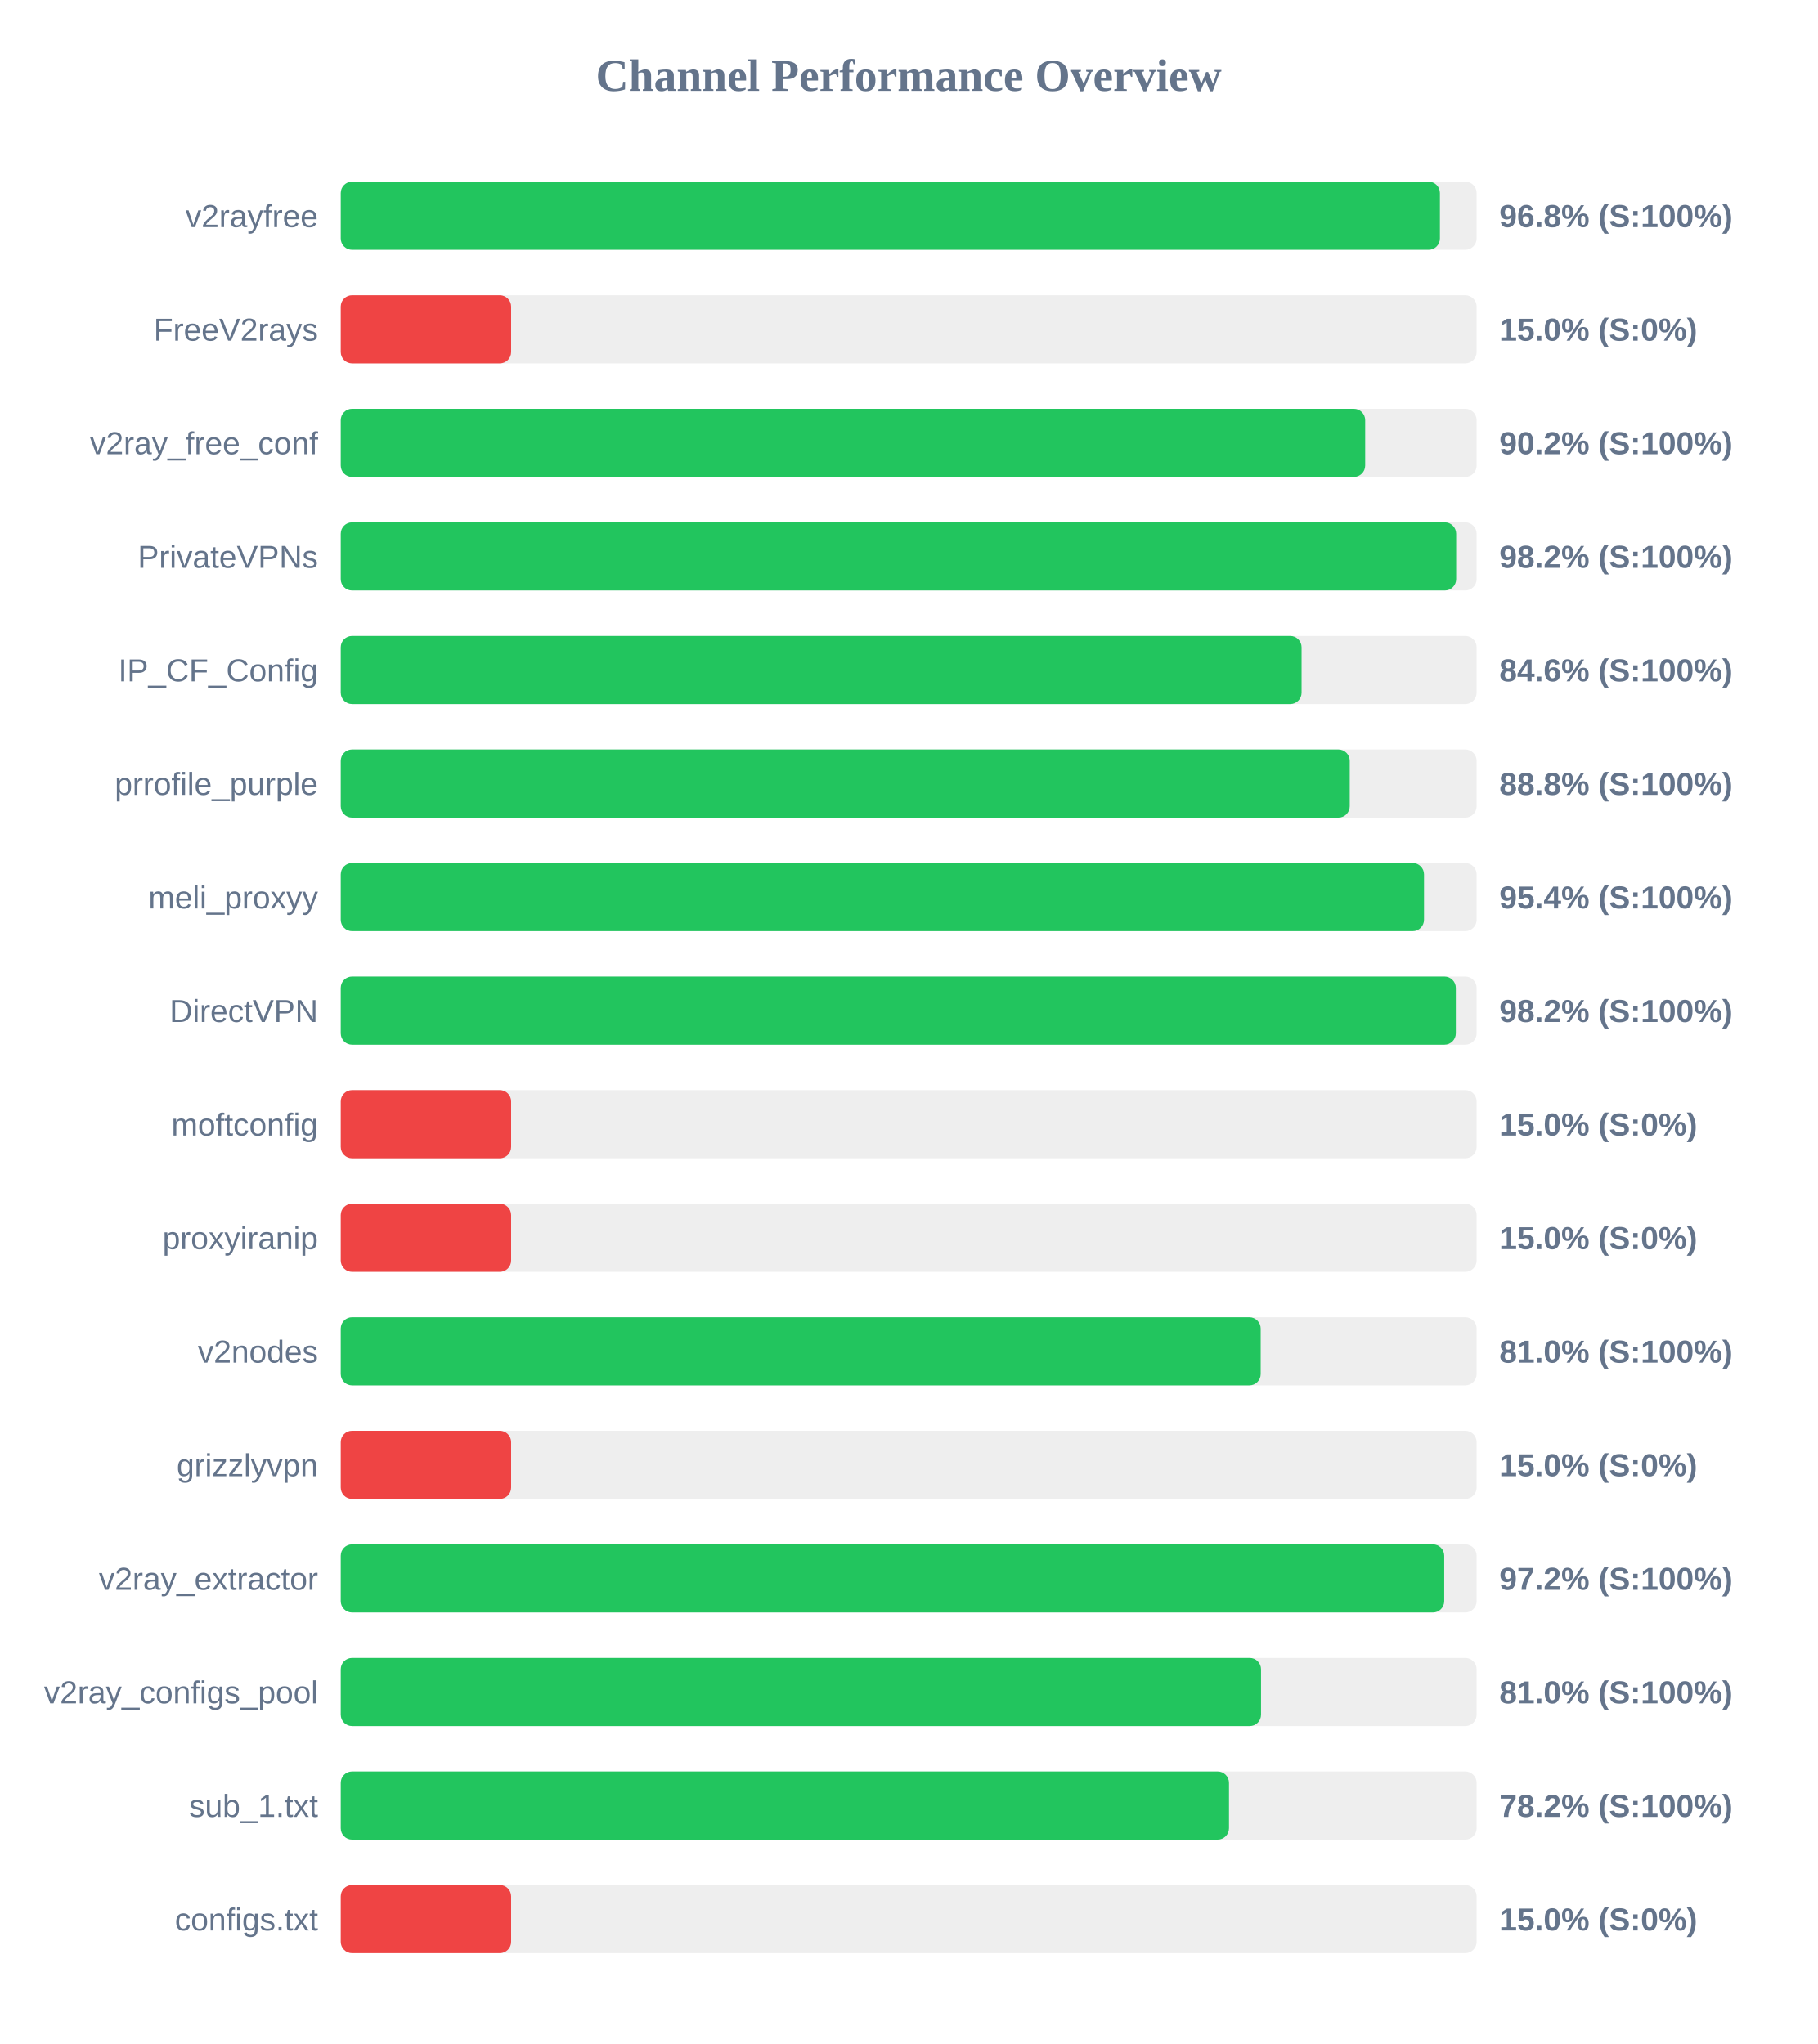
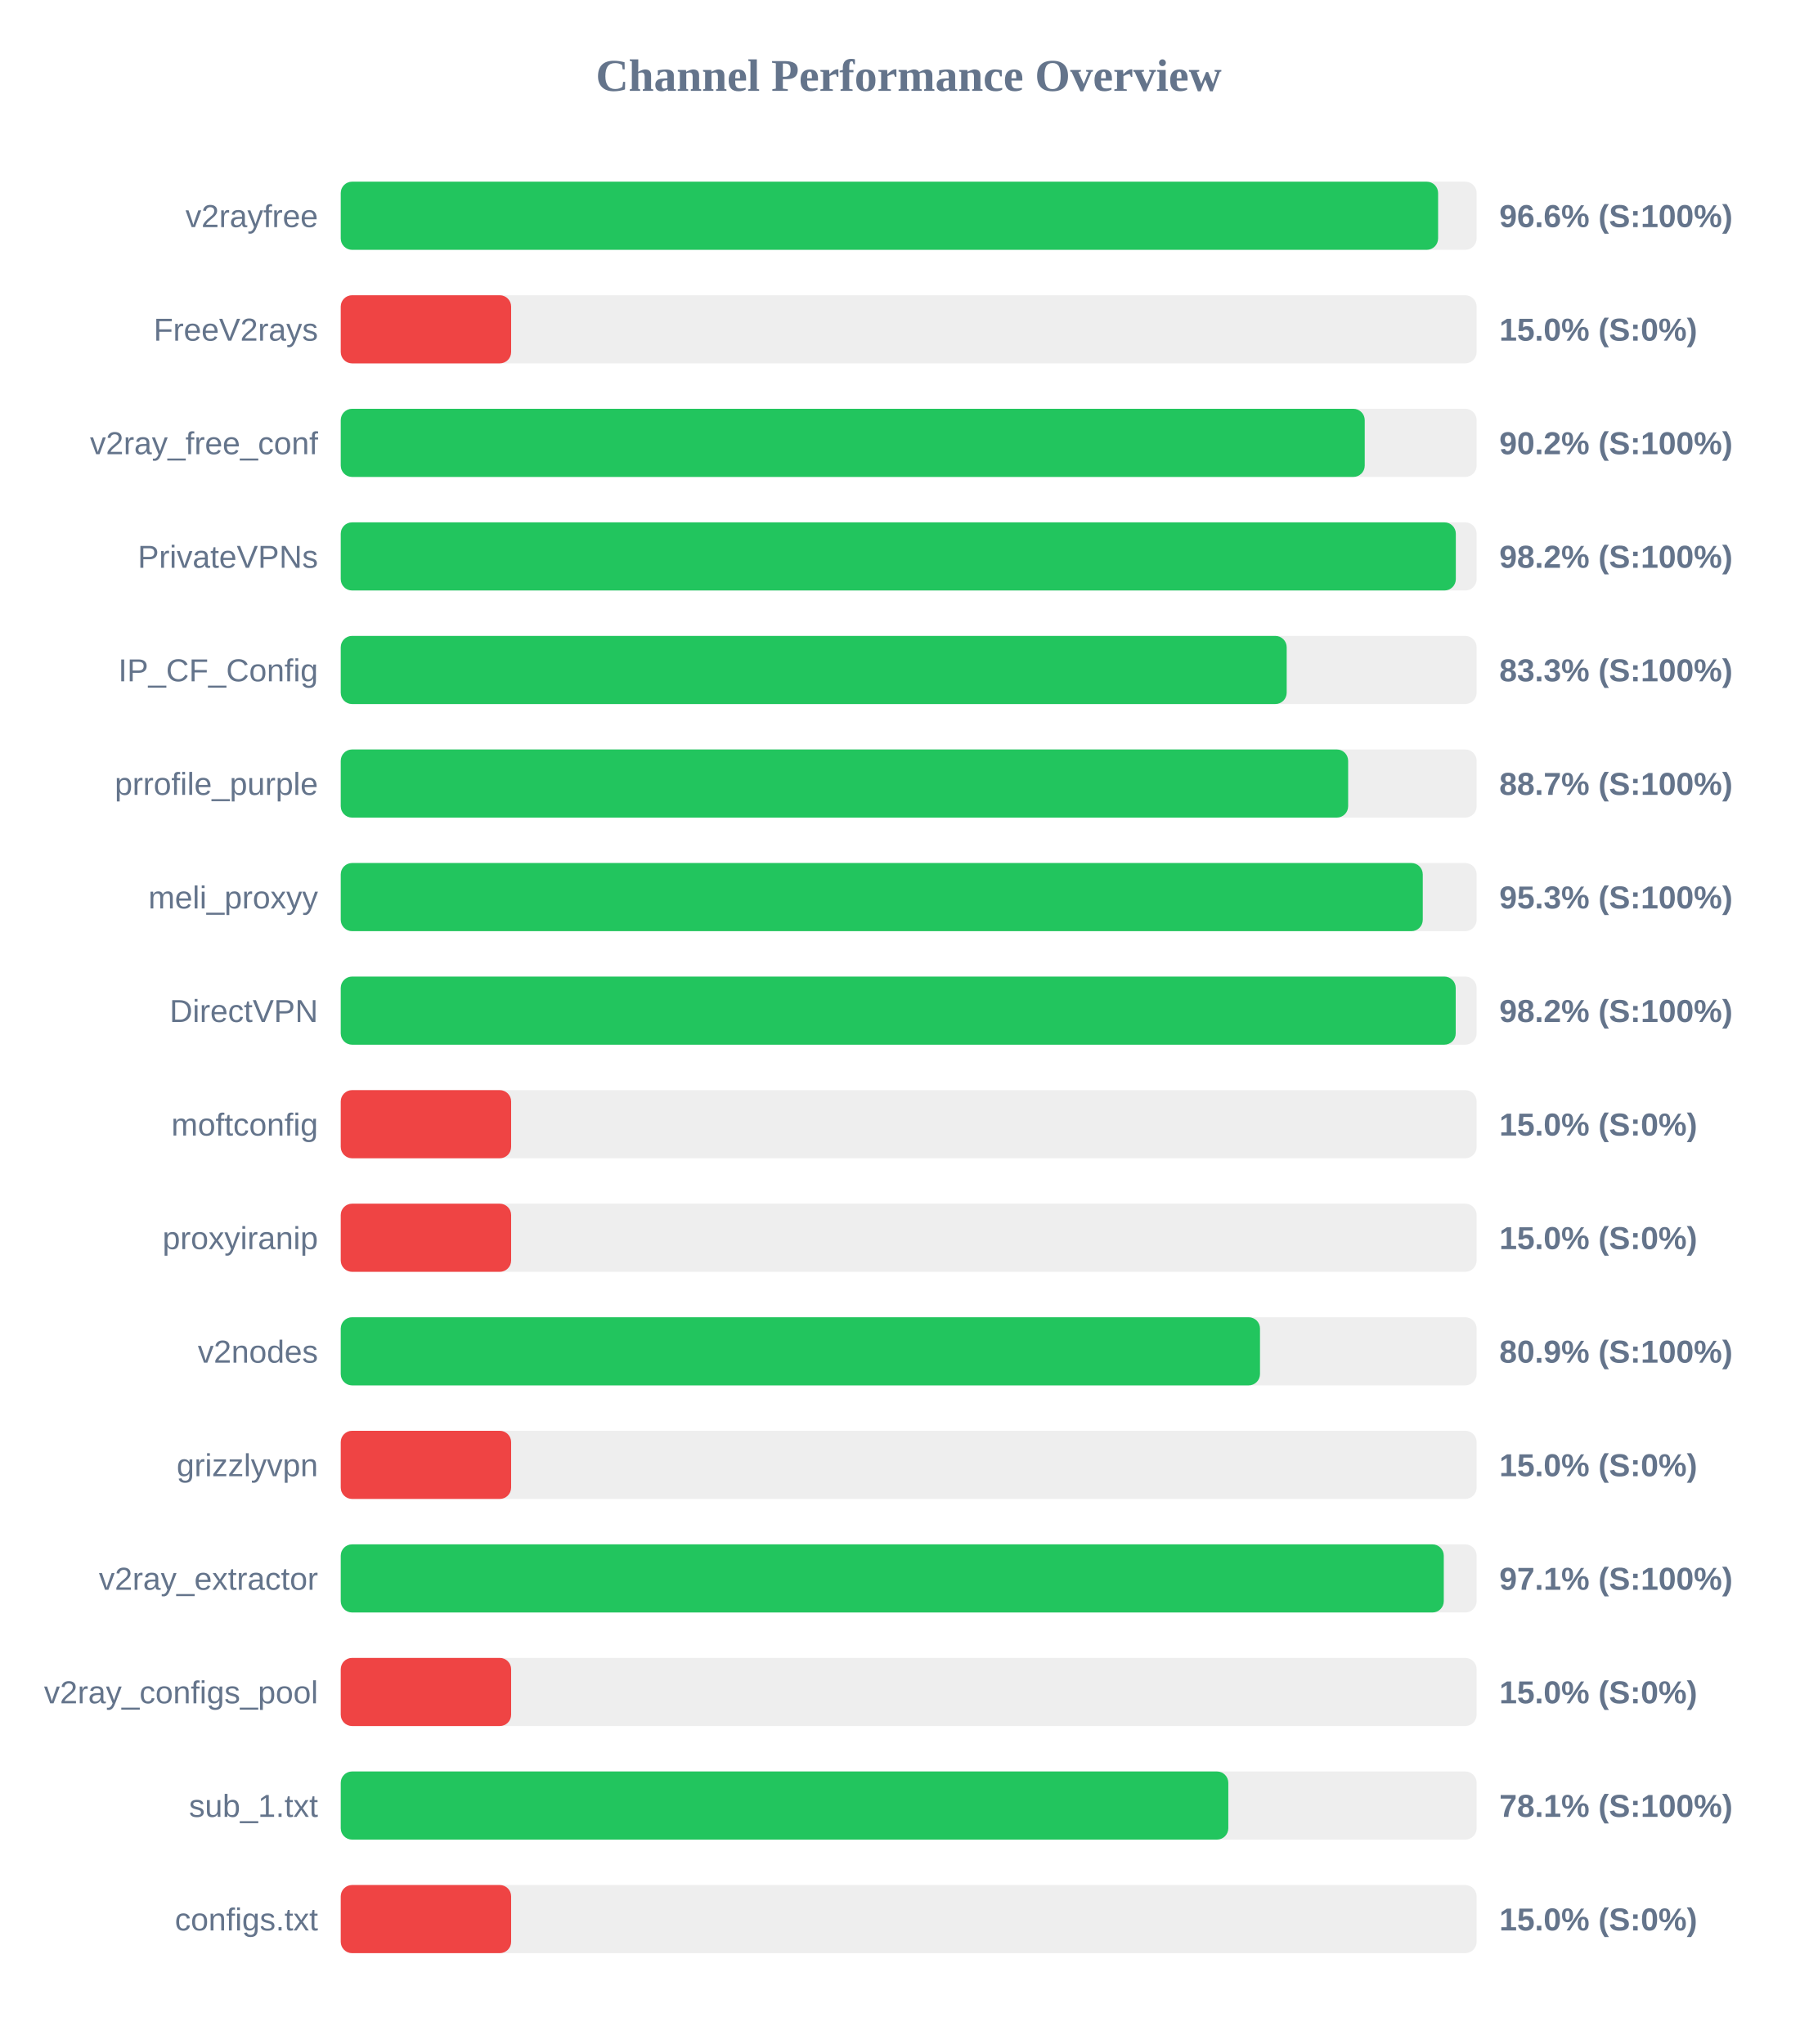
<svg xmlns="http://www.w3.org/2000/svg" width="800" height="900" version="1.1">
  <style>
        .row { font: 14px Arial; fill: #64748b; }
        .score { font: bold 14px Arial; fill: #64748b; }
    </style>
  <text x="400" y="40" text-anchor="middle" font-size="20px" font-weight="bold" fill="#64748b">Channel Performance Overview</text>
  <rect x="150" y="80" width="500" height="30" fill="#eee" rx="5" />
-   <rect x="150" y="80" width="483.85" height="30" fill="#22c55e" rx="5" />
+   <rect x="150" y="80" width="483.05" height="30" fill="#22c55e" rx="5" />
  <text x="140" y="100" text-anchor="end" class="row">v2rayfree</text>
-   <text x="660" y="100" text-anchor="start" class="score">96.8% (S:100%)</text>
+   <text x="660" y="100" text-anchor="start" class="score">96.6% (S:100%)</text>
  <rect x="150" y="130" width="500" height="30" fill="#eee" rx="5" />
  <rect x="150" y="130" width="75.0" height="30" fill="#ef4444" rx="5" />
  <text x="140" y="150" text-anchor="end" class="row">FreeV2rays</text>
  <text x="660" y="150" text-anchor="start" class="score">15.0% (S:0%)</text>
  <rect x="150" y="180" width="500" height="30" fill="#eee" rx="5" />
-   <rect x="150" y="180" width="450.95" height="30" fill="#22c55e" rx="5" />
+   <rect x="150" y="180" width="450.75" height="30" fill="#22c55e" rx="5" />
  <text x="140" y="200" text-anchor="end" class="row">v2ray_free_conf</text>
  <text x="660" y="200" text-anchor="start" class="score">90.2% (S:100%)</text>
  <rect x="150" y="230" width="500" height="30" fill="#eee" rx="5" />
-   <rect x="150" y="230" width="491.0" height="30" fill="#22c55e" rx="5" />
+   <rect x="150" y="230" width="490.85" height="30" fill="#22c55e" rx="5" />
  <text x="140" y="250" text-anchor="end" class="row">PrivateVPNs</text>
  <text x="660" y="250" text-anchor="start" class="score">98.2% (S:100%)</text>
  <rect x="150" y="280" width="500" height="30" fill="#eee" rx="5" />
-   <rect x="150" y="280" width="422.95" height="30" fill="#22c55e" rx="5" />
+   <rect x="150" y="280" width="416.4" height="30" fill="#22c55e" rx="5" />
  <text x="140" y="300" text-anchor="end" class="row">IP_CF_Config</text>
-   <text x="660" y="300" text-anchor="start" class="score">84.6% (S:100%)</text>
+   <text x="660" y="300" text-anchor="start" class="score">83.3% (S:100%)</text>
  <rect x="150" y="330" width="500" height="30" fill="#eee" rx="5" />
-   <rect x="150" y="330" width="444.15" height="30" fill="#22c55e" rx="5" />
+   <rect x="150" y="330" width="443.45" height="30" fill="#22c55e" rx="5" />
  <text x="140" y="350" text-anchor="end" class="row">prrofile_purple</text>
-   <text x="660" y="350" text-anchor="start" class="score">88.8% (S:100%)</text>
+   <text x="660" y="350" text-anchor="start" class="score">88.7% (S:100%)</text>
  <rect x="150" y="380" width="500" height="30" fill="#eee" rx="5" />
-   <rect x="150" y="380" width="476.85" height="30" fill="#22c55e" rx="5" />
+   <rect x="150" y="380" width="476.3" height="30" fill="#22c55e" rx="5" />
  <text x="140" y="400" text-anchor="end" class="row">meli_proxyy</text>
-   <text x="660" y="400" text-anchor="start" class="score">95.4% (S:100%)</text>
+   <text x="660" y="400" text-anchor="start" class="score">95.3% (S:100%)</text>
  <rect x="150" y="430" width="500" height="30" fill="#eee" rx="5" />
-   <rect x="150" y="430" width="490.85" height="30" fill="#22c55e" rx="5" />
+   <rect x="150" y="430" width="490.8" height="30" fill="#22c55e" rx="5" />
  <text x="140" y="450" text-anchor="end" class="row">DirectVPN</text>
  <text x="660" y="450" text-anchor="start" class="score">98.2% (S:100%)</text>
  <rect x="150" y="480" width="500" height="30" fill="#eee" rx="5" />
  <rect x="150" y="480" width="75.0" height="30" fill="#ef4444" rx="5" />
  <text x="140" y="500" text-anchor="end" class="row">moftconfig</text>
  <text x="660" y="500" text-anchor="start" class="score">15.0% (S:0%)</text>
  <rect x="150" y="530" width="500" height="30" fill="#eee" rx="5" />
  <rect x="150" y="530" width="75.0" height="30" fill="#ef4444" rx="5" />
  <text x="140" y="550" text-anchor="end" class="row">proxyiranip</text>
  <text x="660" y="550" text-anchor="start" class="score">15.0% (S:0%)</text>
  <rect x="150" y="580" width="500" height="30" fill="#eee" rx="5" />
-   <rect x="150" y="580" width="404.95" height="30" fill="#22c55e" rx="5" />
+   <rect x="150" y="580" width="404.65" height="30" fill="#22c55e" rx="5" />
  <text x="140" y="600" text-anchor="end" class="row">v2nodes</text>
-   <text x="660" y="600" text-anchor="start" class="score">81.0% (S:100%)</text>
+   <text x="660" y="600" text-anchor="start" class="score">80.9% (S:100%)</text>
  <rect x="150" y="630" width="500" height="30" fill="#eee" rx="5" />
  <rect x="150" y="630" width="75.0" height="30" fill="#ef4444" rx="5" />
  <text x="140" y="650" text-anchor="end" class="row">grizzlyvpn</text>
  <text x="660" y="650" text-anchor="start" class="score">15.0% (S:0%)</text>
  <rect x="150" y="680" width="500" height="30" fill="#eee" rx="5" />
-   <rect x="150" y="680" width="485.75" height="30" fill="#22c55e" rx="5" />
+   <rect x="150" y="680" width="485.55" height="30" fill="#22c55e" rx="5" />
  <text x="140" y="700" text-anchor="end" class="row">v2ray_extractor</text>
-   <text x="660" y="700" text-anchor="start" class="score">97.2% (S:100%)</text>
+   <text x="660" y="700" text-anchor="start" class="score">97.1% (S:100%)</text>
  <rect x="150" y="730" width="500" height="30" fill="#eee" rx="5" />
-   <rect x="150" y="730" width="405.1" height="30" fill="#22c55e" rx="5" />
+   <rect x="150" y="730" width="75.0" height="30" fill="#ef4444" rx="5" />
  <text x="140" y="750" text-anchor="end" class="row">v2ray_configs_pool</text>
-   <text x="660" y="750" text-anchor="start" class="score">81.0% (S:100%)</text>
+   <text x="660" y="750" text-anchor="start" class="score">15.0% (S:0%)</text>
  <rect x="150" y="780" width="500" height="30" fill="#eee" rx="5" />
-   <rect x="150" y="780" width="391.0" height="30" fill="#22c55e" rx="5" />
+   <rect x="150" y="780" width="390.7" height="30" fill="#22c55e" rx="5" />
  <text x="140" y="800" text-anchor="end" class="row">sub_1.txt</text>
-   <text x="660" y="800" text-anchor="start" class="score">78.2% (S:100%)</text>
+   <text x="660" y="800" text-anchor="start" class="score">78.1% (S:100%)</text>
  <rect x="150" y="830" width="500" height="30" fill="#eee" rx="5" />
  <rect x="150" y="830" width="75.0" height="30" fill="#ef4444" rx="5" />
  <text x="140" y="850" text-anchor="end" class="row">configs.txt</text>
  <text x="660" y="850" text-anchor="start" class="score">15.0% (S:0%)</text>
</svg>
